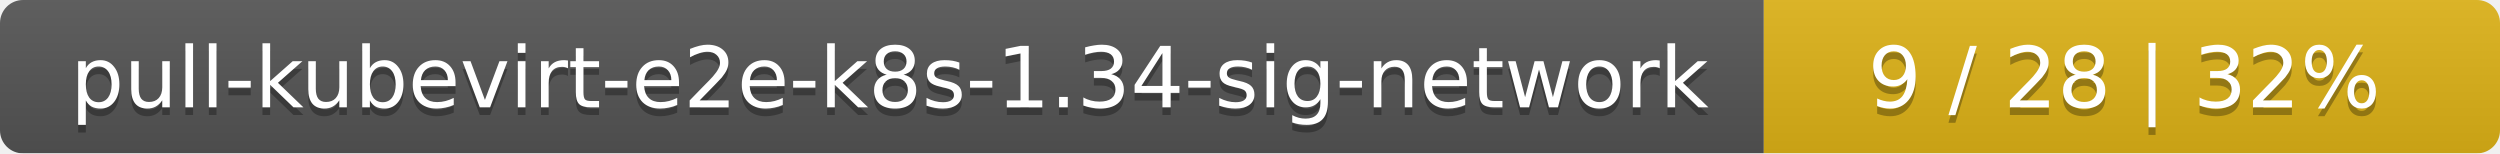
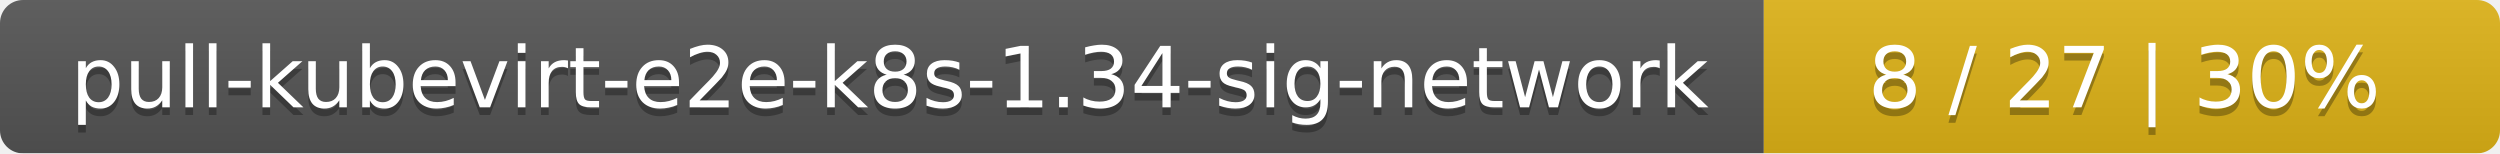
<svg xmlns="http://www.w3.org/2000/svg" width="326" height="20">
  <linearGradient id="smooth" x2="0" y2="100%">
    <stop offset="0" stop-color="#bbb" stop-opacity=".1" />
    <stop offset="1" stop-opacity=".1" />
  </linearGradient>
  <mask id="round">
    <rect width="326" height="20" rx="3" fill="#fff" />
  </mask>
  <g mask="url(#round)">
    <rect width="230" height="20" fill="#555" />
    <rect x="230" width="96" height="20" fill="#dfb317" />
    <rect width="326" height="20" fill="url(#smooth)" />
  </g>
  <g fill="#fff" text-anchor="middle" font-family="DejaVu Sans,Verdana,Geneva,sans-serif" font-size="11">
    <text x="116" y="15" fill="#010101" fill-opacity=".3">pull-kubevirt-e2e-k8s-1.34-sig-network</text>
    <text x="116" y="14">pull-kubevirt-e2e-k8s-1.34-sig-network</text>
-     <text x="277" y="15" fill="#010101" fill-opacity=".3">9 / 28    |    32%</text>
-     <text x="277" y="14">9 / 28    |    32%</text>
+     <text x="277" y="15" fill="#010101" fill-opacity=".3">8 / 27    |    30%</text>
+     <text x="277" y="14">8 / 27    |    30%</text>
  </g>
</svg>
